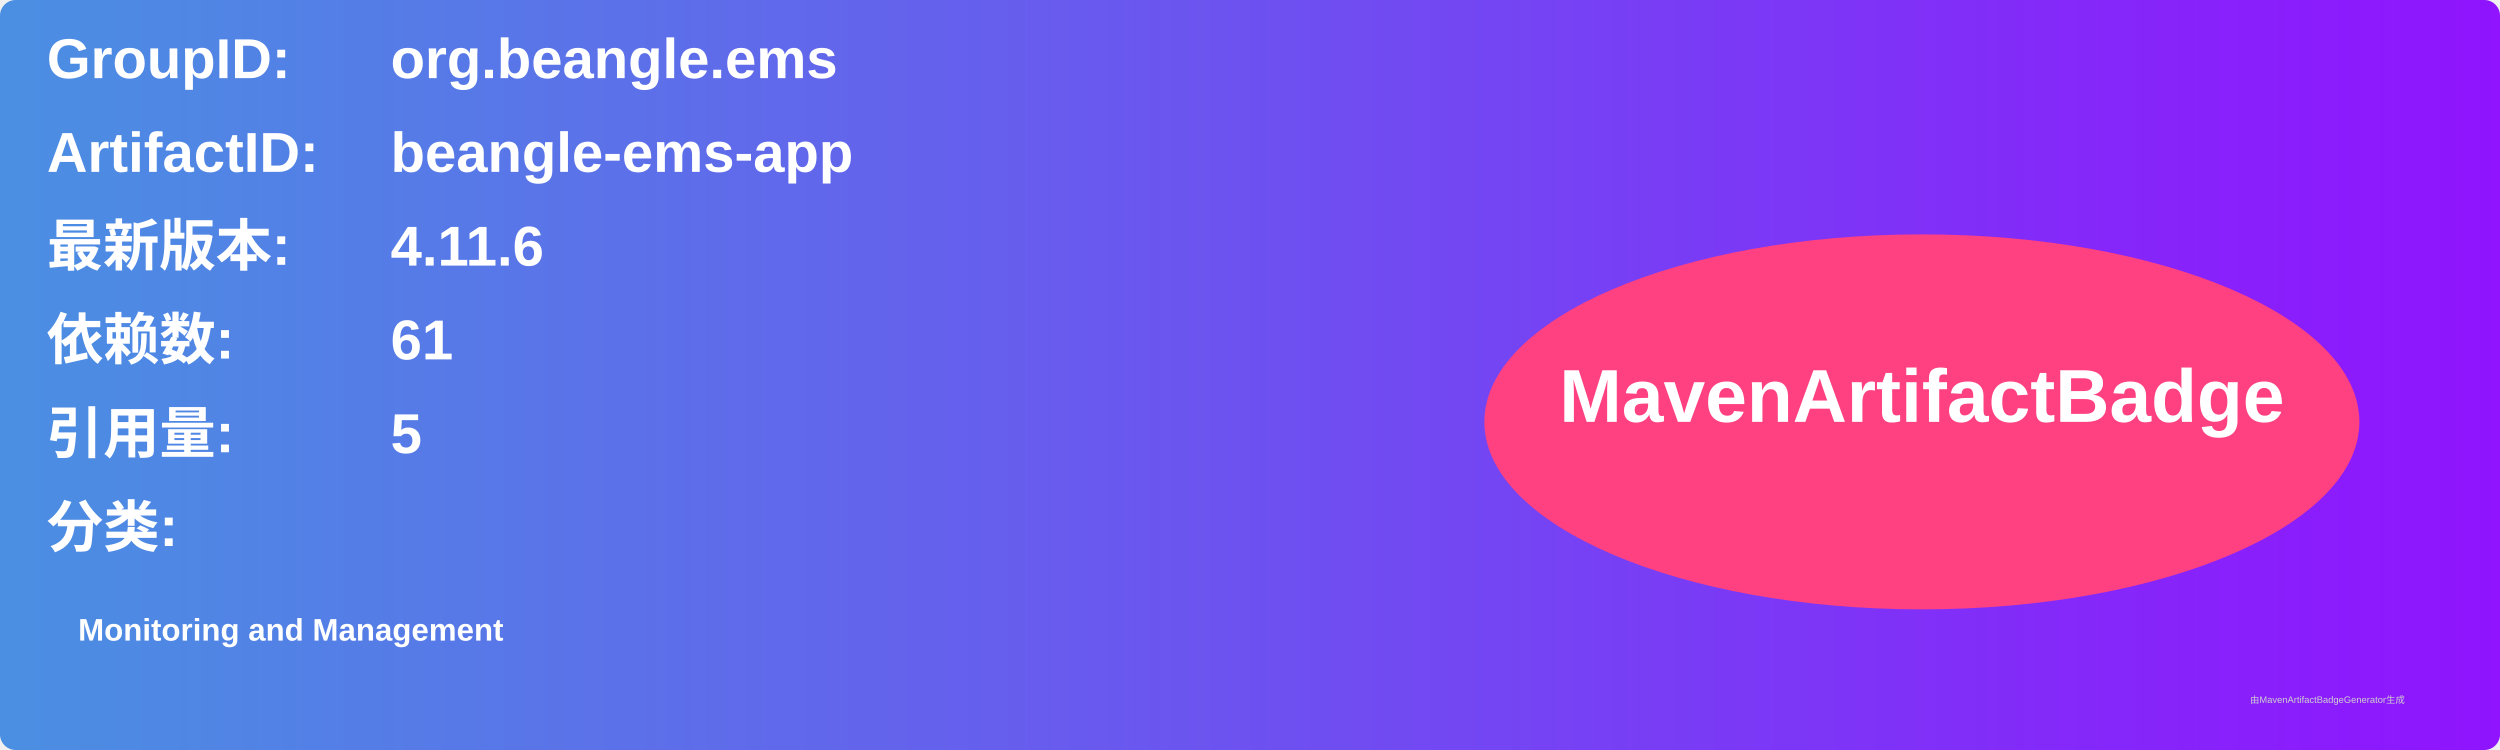
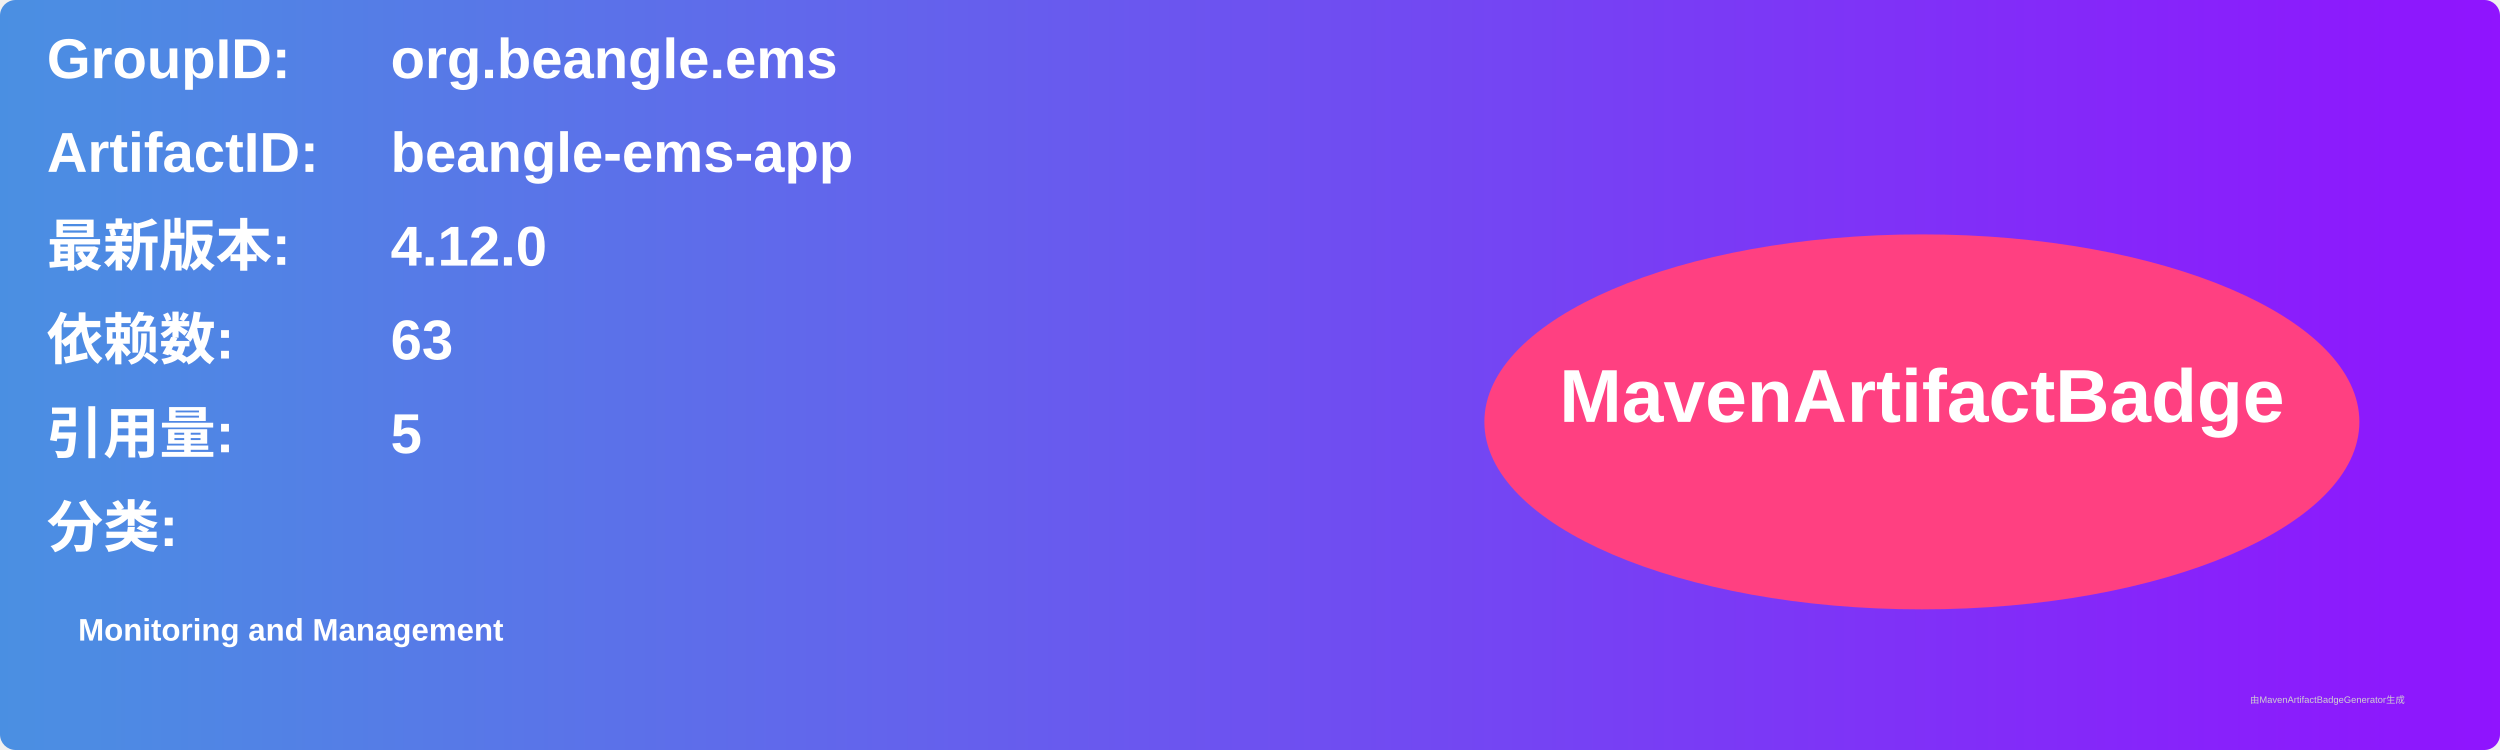
<svg xmlns="http://www.w3.org/2000/svg" width="800" height="240" viewBox="0 0 800 240">
  <linearGradient id="grad" x1="0%" y1="0%" x2="100%" y2="0%">
    <stop offset="0%" stop-color="#4a90e2" />
    <stop offset="100%" stop-color="#9013fe" />
  </linearGradient>
  <rect width="100%" height="100%" rx="5" ry="5" fill="url(#grad)" />
  <g transform="translate(15, 15)">
    <text x="0" y="10" font-family="Arial" font-size="18" fill="white" font-weight="bold" width="260">GroupID:</text>
    <text x="110" y="10" font-family="Arial" font-size="18" fill="white" font-weight="bold" width="460">org.beangle.ems</text>
    <text x="0" y="40" font-family="Arial" font-size="18" fill="white" font-weight="bold" width="260">ArtifactID:</text>
    <text x="110" y="40" font-family="Arial" font-size="18" fill="white" font-weight="bold" width="460">beangle-ems-app</text>
    <text x="0" y="70" font-family="Arial" font-size="18" fill="white" font-weight="bold">最新版本:</text>
    <text x="110" y="70" font-family="Arial" font-size="18" fill="white" font-weight="bold">
-       <tspan font-weight="bold">4.11.6</tspan>
+       <tspan font-weight="bold">4.12.0</tspan>
    </text>
    <text x="0" y="100" font-family="Arial" font-size="18" fill="white" font-weight="bold">依赖数: </text>
    <text x="110" y="100" font-family="Arial" font-size="18" fill="white">
-       <tspan font-weight="bold">61</tspan>
+       <tspan font-weight="bold">63</tspan>
    </text>
    <text x="0" y="130" font-family="Arial" font-size="18" fill="white" font-weight="bold">引用量: </text>
    <text x="110" y="130" font-family="Arial" font-size="18" fill="white">
      <tspan font-weight="bold">5</tspan>
    </text>
    <text x="0" y="160" font-family="Arial" font-size="18" fill="white" font-weight="bold">分类:</text>
    <text x="10" y="190" font-family="Arial" font-size="10" fill="white">
      <tspan font-weight="bold">Monitoring and Management</tspan>
    </text>
    <ellipse cx="600" cy="120" rx="140" ry="60" fill="#ff4081" />
    <text x="600" y="120" text-anchor="middle" font-family="Arial" font-size="24" fill="white" font-weight="bold">MavenArtifactBadge</text>
  </g>
  <text x="720" y="225" font-family="Arial" font-size="3" fill="#d0d0d0">由MavenArtifactBadgeGenerator生成</text>
</svg>
